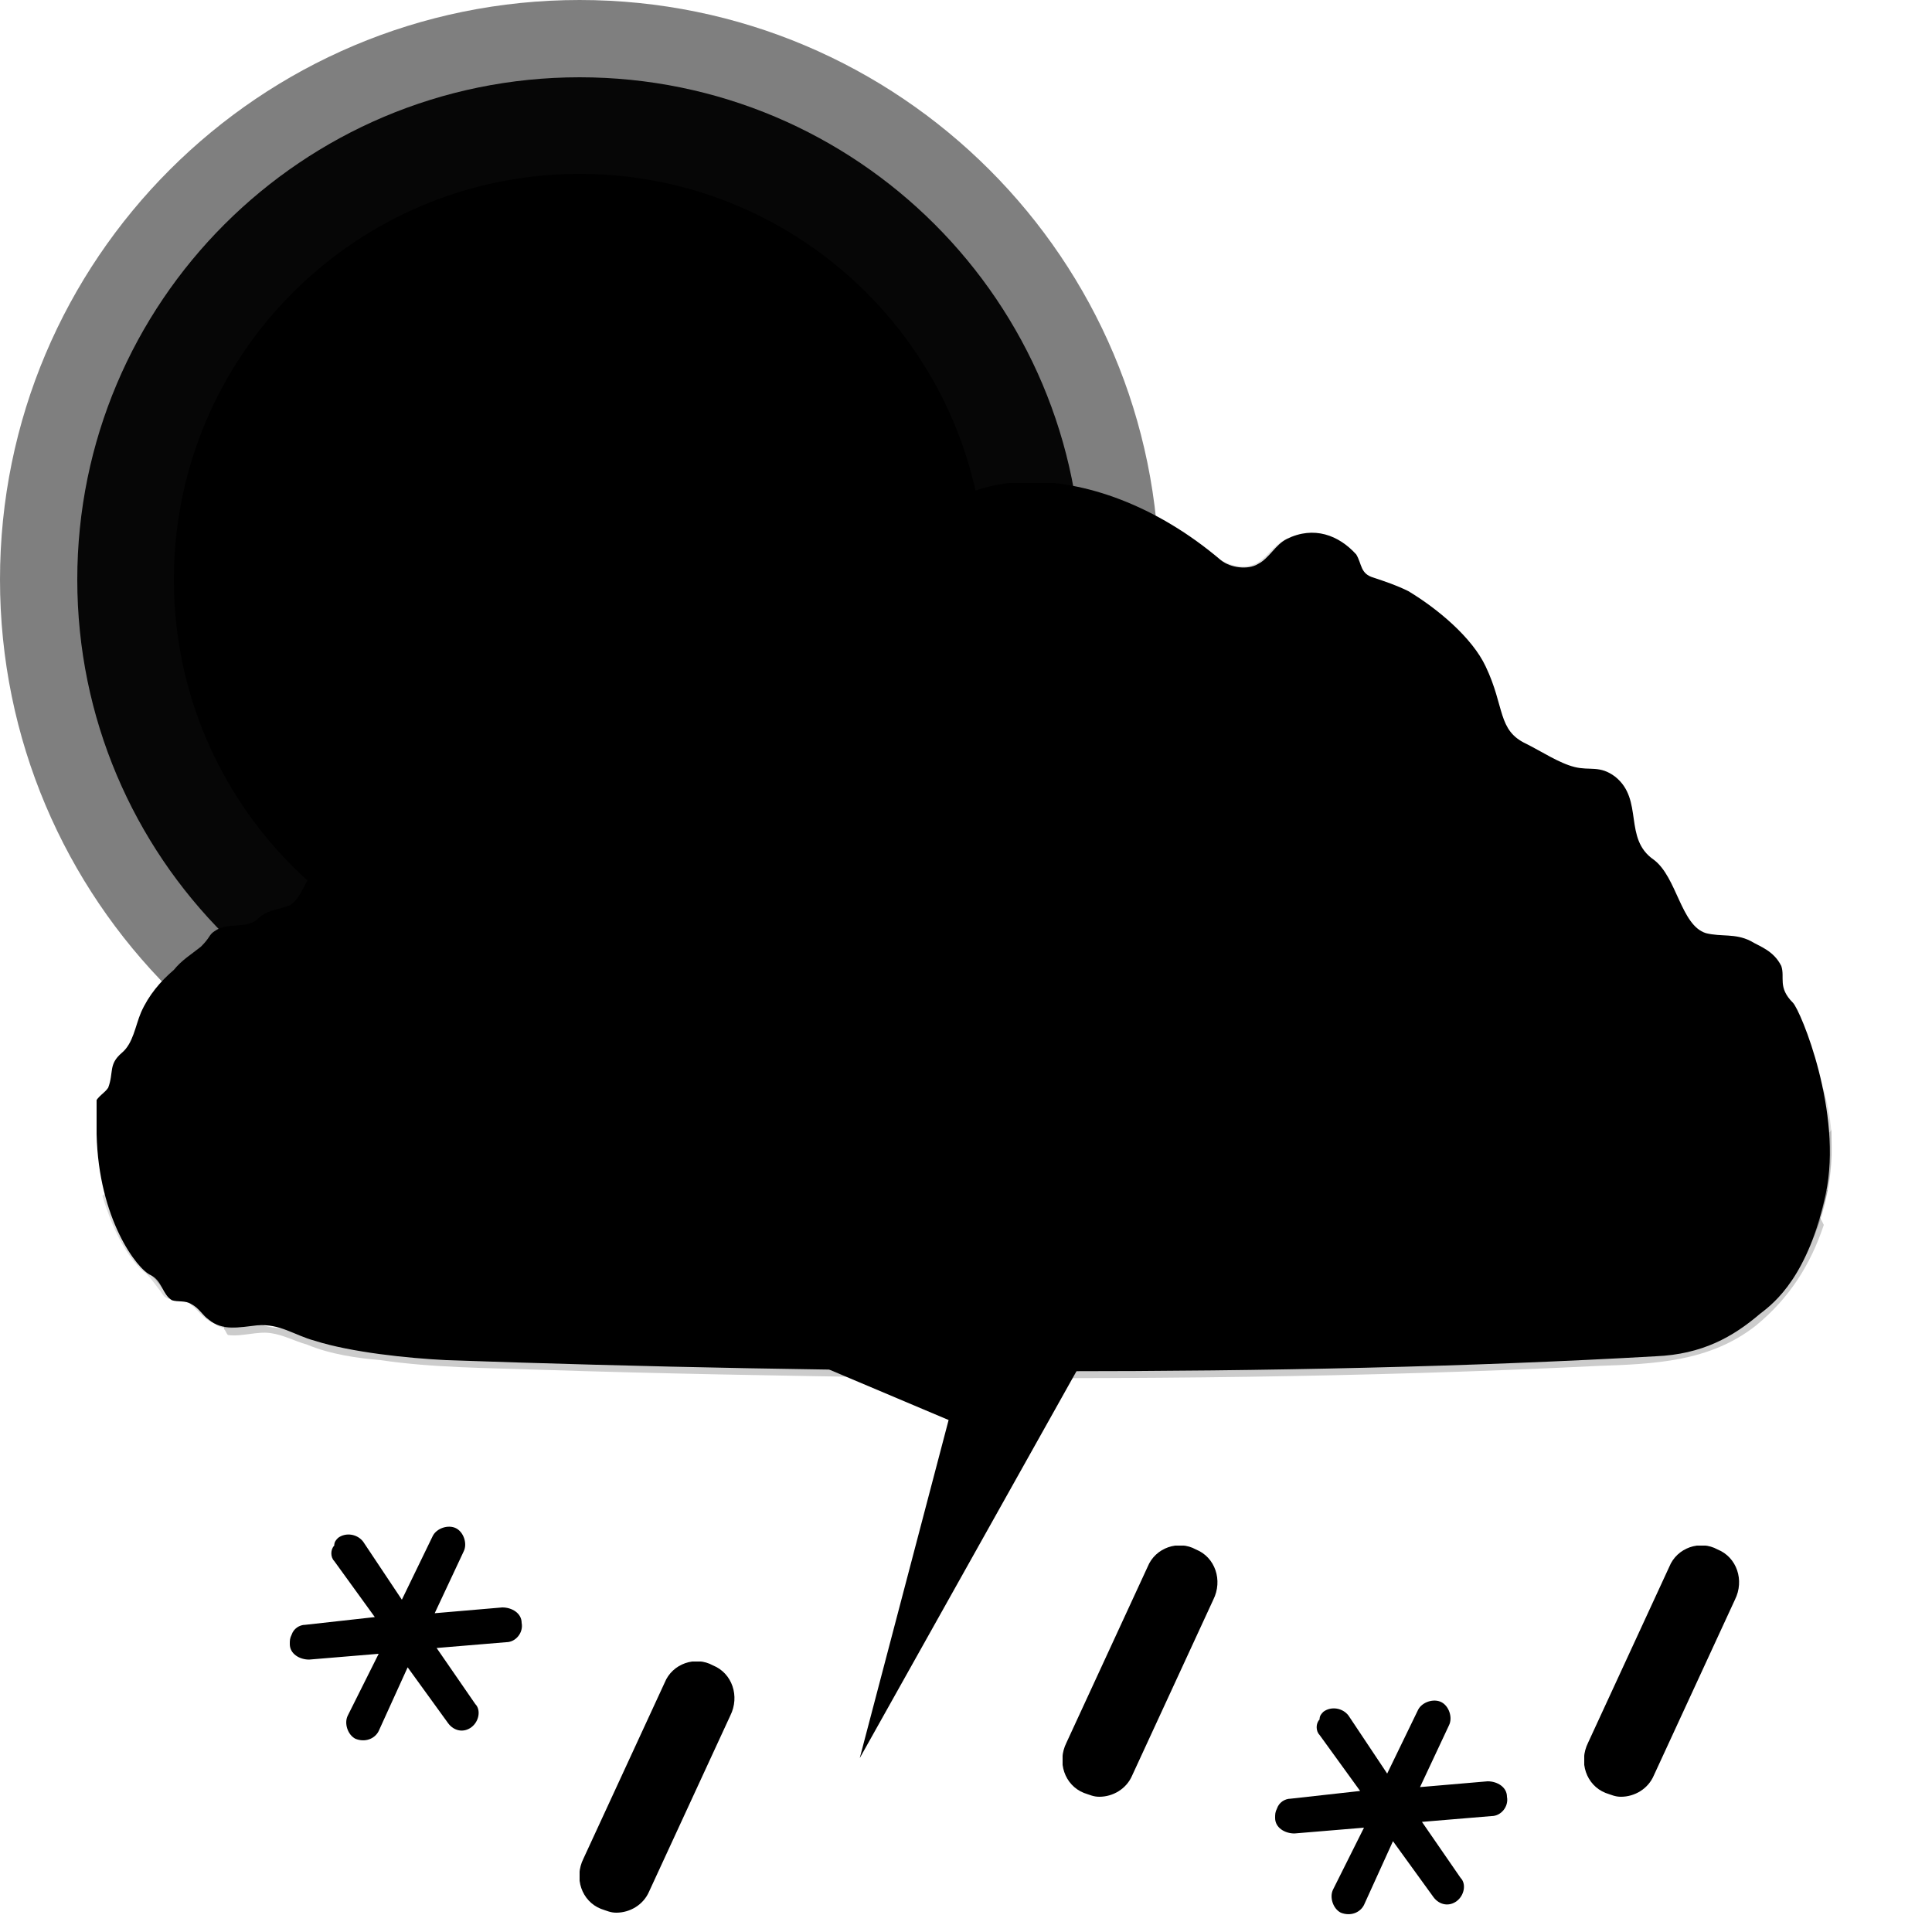
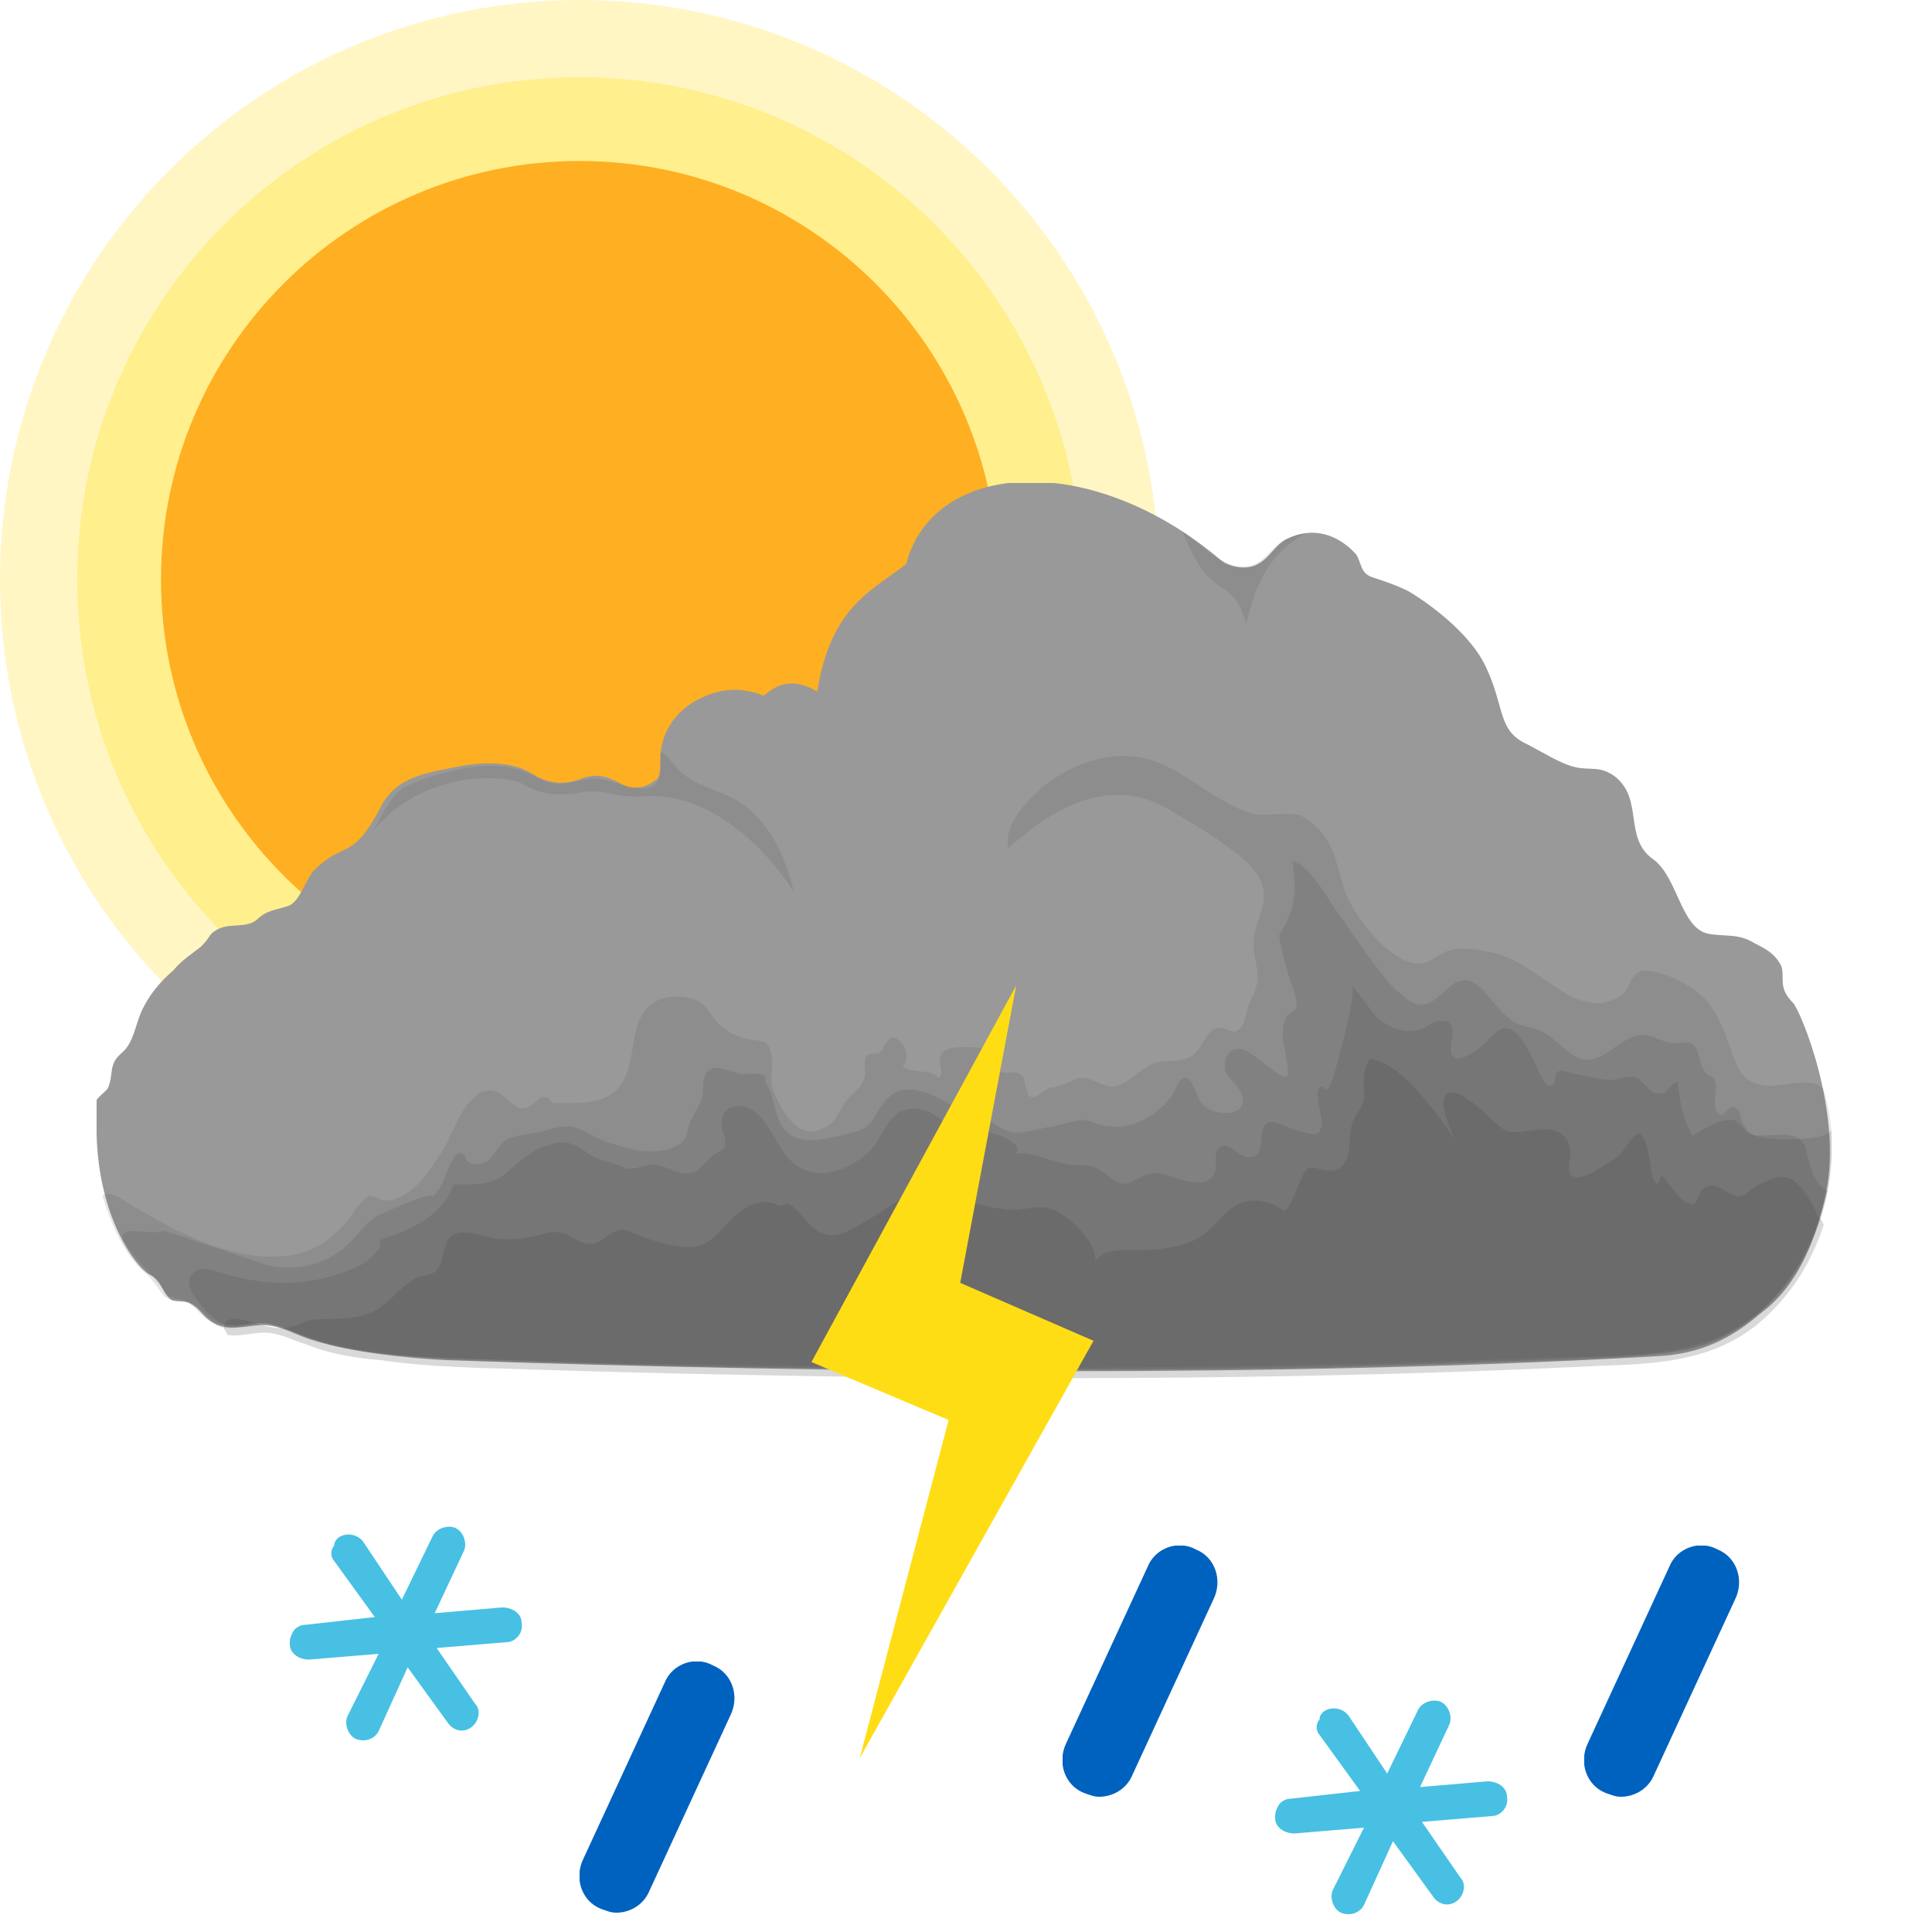
<svg xmlns="http://www.w3.org/2000/svg" xmlns:xlink="http://www.w3.org/1999/xlink" x="0" y="0" viewBox="0 0 100 100">
  <style type="text/css">
.sun-primitive {
  color: #ffee8a;
  fill: #ffaf22;
  stroke: #ffaf22;
}
.cloud4-primitive {
  color: #424242;
  fill: #999999;
}
.snowflake-primitive {
  fill: #47c0e3;
}
.raindrop-primitive {
  fill: #0062bf;
}
.lightning-primitive {
  fill: #ffdd15;
}
</style>
  <symbol id="sun">
    <circle fill="currentColor" opacity="0.5" stroke-width="0" stroke-opacity="0" cx="45" cy="45" r="45" />
    <circle fill="currentColor" opacity="0.95" stroke-width="0" stroke-opacity="0" cx="45" cy="45" r="39" />
    <circle stroke-width="2" stroke-miterlimit="10" cx="45" cy="45" r="31.5" />
  </symbol>
  <symbol id="cloud">
    <path d="M87.8,26.9c-0.8-0.8-0.4-1.3-0.6-1.9c-0.4-0.8-1.1-1-1.6-1.3c-0.8-0.4-1.5-0.2-2.3-0.4 c-1.3-0.4-1.5-2.9-2.7-3.8c-1.6-1.1-0.5-3.1-2-4.3c-0.8-0.6-1.3-0.3-2.1-0.5c-0.8-0.2-1.7-0.8-2.5-1.2c-1.5-0.7-1.1-1.9-2.1-4 c-0.7-1.5-2.5-3-4-3.9c-0.6-0.3-1.2-0.5-1.8-0.7c-0.7-0.2-0.6-0.7-0.9-1.2c-0.9-1-2.2-1.5-3.6-0.8c-0.6,0.3-0.9,1-1.5,1.3 c-0.5,0.3-1.4,0.2-1.9-0.2c-6.7-5.7-14.9-5.2-16.3,0.2c-1.8,1.4-3.9,2.2-4.6,6.6c-1.8-1.1-2.7,0.3-2.8,0.2c0,0-1.1-0.5-2.3-0.2 c-1.6,0.4-2.8,1.5-3,3.1c-0.1,0.6,0.1,1.3-0.3,1.5c-0.5,0.4-1.2,0.5-1.7,0.2c-0.7-0.4-1.3-0.6-2.1-0.3c-0.8,0.3-1.5,0.3-2.3-0.1 c-0.6-0.4-1.7-1-4.2-0.5c-1.5,0.3-3,0.5-3.8,1.9c-1.6,3.1-1.9,1.8-3.6,3.5c-0.4,0.5-0.7,1.6-1.3,1.8c-0.6,0.2-1.1,0.2-1.6,0.7 c-0.6,0.5-1.5,0.1-2.2,0.6c-0.3,0.2-0.2,0.3-0.7,0.8c-0.5,0.4-1,0.7-1.4,1.2c-0.7,0.6-1.3,1.3-1.7,2.2c-0.3,0.7-0.4,1.6-1,2.1 c-0.7,0.6-0.4,1-0.7,1.8c-0.2,0.3-0.5,0.4-0.7,0.8C0,32.5,0,33.1,0,33.7c0.1,4.4,2.1,7,2.8,7.3c0.6,0.3,0.6,1,1.1,1.3 c0.3,0.1,0.7,0,1,0.2c0.4,0.2,0.6,0.6,0.9,0.8c0.7,0.6,1.6,0.4,2.5,0.3c1.2-0.1,1.9,0.5,3,0.8c1.9,0.6,4.8,0.9,6.8,1 c20.1,0.7,43.4,0.9,62.6-0.2c2.4-0.1,4-1,5.4-2.2c0.8-0.6,2.5-2,3.4-6.2S88.2,27.3,87.8,26.9z" />
    <g fill="currentColor">
      <path opacity="0.14" d="M89.8,34c0-0.9-0.2-1.8-0.4-2.6c-0.5-0.7-2-0.2-2.7-0.2c-1.7,0-1.8-1.1-2.3-2.4 c-0.4-1.1-0.9-2.1-1.9-2.7c-0.6-0.4-2.4-1.3-2.9-0.6c-0.4,0.5-0.3,0.9-1,1.2c-0.8,0.4-1.7,0.2-2.4-0.2c-1.3-0.7-2.5-1.9-4-2.2 c-0.9-0.2-2-0.4-2.8,0.2c-0.6,0.4-1,0.5-1.7,0.2c-1.3-0.6-2.6-2.3-3.1-3.6c-0.5-1.6-0.6-3-2.3-3.9c-0.9-0.2-1.7,0.1-2.5-0.1 c-2.1-0.6-3.6-2.5-5.8-2.9c-1.8-0.3-3.6,0.4-5,1.5c-0.8,0.7-2.1,2-1.8,3.2c2.3-2.1,5.3-3.8,8.3-2c1,0.6,2.1,1.2,3,1.9 c0.7,0.5,1.5,1.1,1.8,1.9c0.4,1-0.3,1.9-0.4,2.9c-0.1,0.7,0.2,1.3,0.2,2c0,0.5-0.3,1-0.5,1.5c-0.1,0.4-0.2,1.2-0.7,1.3 c-0.2,0-0.5-0.2-0.8-0.2c-0.3,0-0.4,0.2-0.6,0.4c-0.3,0.4-0.5,0.9-0.9,1.1c-0.7,0.4-1.4,0-2.2,0.5c-0.7,0.4-1.3,1.2-2.1,1 c-0.4-0.1-0.7-0.3-1.1-0.4c-0.5-0.1-0.9,0.3-1.4,0.4c-0.2,0.1-0.4,0.1-0.5,0.1c-0.2,0.1-0.7,0.5-0.8,0.5c-0.3,0-0.3-0.2-0.4-0.5 c-0.1-0.3,0-0.5-0.3-0.7c-0.4-0.3-0.8,0.2-1.2-0.3c-0.2-0.2-0.1-0.6-0.3-0.8c-0.3-0.3-1-0.3-1.3-0.3c-0.4,0-1.1,0-1.3,0.4 c-0.2,0.4,0.2,0.9-0.1,1.2c-0.4-0.5-1.3-0.2-1.9-0.6c0.4-0.3,0.2-1-0.1-1.3c-0.5-0.4-0.6-0.1-0.8,0.2c-0.1,0.1-0.1,0.3-0.3,0.4 c-0.2,0.1-0.4,0-0.6,0.1c-0.3,0.3,0,0.9-0.2,1.3c-0.2,0.5-0.7,0.8-1,1.2c-0.3,0.5-0.5,1.1-1.1,1.3c-1.3,0.7-2.2-1-2.6-2 c-0.2-0.6,0.1-1.3-0.1-1.9c-0.1-0.7-0.5-0.6-1.1-0.7c-0.6-0.1-1.2-0.4-1.6-0.8c-0.4-0.4-0.5-0.9-1.1-1.2c-0.9-0.4-2.2-0.3-2.8,0.6 c-0.7,1.1-0.4,2.7-1.2,3.8c-0.7,0.9-1.9,0.9-3,0.9c-0.2,0-0.4,0-0.5,0c-0.1-0.1-0.2-0.3-0.3-0.3c-0.4-0.1-0.5,0.2-0.8,0.4 c-1,0.7-1.3-1.1-2.5-0.7c-1,0.4-1.5,2-2,2.9c-0.6,0.9-1.2,2-2.2,2.5c-0.4,0.2-0.7,0.3-1.1,0.2c-0.2-0.1-0.3-0.2-0.6-0.2 c-0.3,0.1-0.5,0.5-0.7,0.7c-0.3,0.5-0.7,0.9-1.1,1.3c-1.7,1.5-3.9,1.3-5.9,0.7c-1.6-0.5-3-1.3-4.4-2.1c-0.3-0.2-1.4-1-1.7-0.6 c0.4,1.3,1,2.8,2,3.8c0.4,0.3,0.6,0.6,0.9,1c0.1,0.1,0.2,0.3,0.3,0.4c0.4,0.3,0.8,0.1,1.2,0.3h0c0.5,0.3,0.8,0.9,1.4,1.1 c0.5,0.5,1.5,0.1,2.1,0h0c0.2,0,0.3,0,0.5,0h0c0.1,0,0.3,0,0.4,0.1l0,0c0,0,0,0,0,0c1.2,0.3,2.3,0.9,3.5,1.1 c2.8,0.6,5.6,0.6,8.4,0.7c2.9,0.1,5.7,0.2,8.6,0.2c6.2,0.1,12.3,0.2,18.5,0.2c5.8,0,11.6-0.1,17.5-0.2c3-0.1,6-0.2,9-0.3 c2.5-0.1,5.3,0,7.8-0.6C87.3,43.6,90,38.6,89.8,34C89.8,33.6,89.8,34.3,89.8,34z" />
      <path opacity="0.16" d="M89.8,33.4c0,0.7-3,0.6-3.5,0.5c-0.6-0.1-0.9-0.3-1.1-0.8c-0.1-0.2-0.1-0.7-0.5-0.8 c-0.3,0-0.4,0.4-0.6,0.4c-0.6-0.1-0.2-1.3-0.3-1.6c-0.1-0.6-0.3-0.2-0.6-0.7C82.9,30,83,29.2,82.5,29c-0.2-0.1-0.5,0-0.8,0 c-0.5,0-0.9-0.3-1.4-0.4c-1.3-0.3-2.2,1.6-3.5,1.2c-0.6-0.2-1.3-1-1.8-1.3c-0.6-0.4-1.4-0.3-1.9-0.8c-1-0.7-1.7-2.8-3.1-1.6 c-0.5,0.4-0.8,0.9-1.5,0.9c-0.6-0.1-0.9-0.5-1.3-0.8c-1.1-1.2-2-2.6-2.9-3.9c-0.5-0.6-1.5-2.6-2.4-2.7c0.1,0.9,0.4,2.2-0.7,3.8 c0.1,0.7,0.3,1.4,0.5,2.1c0.1,0.4,0.5,1.2,0.4,1.6c-0.1,0.3-0.3,0.3-0.5,0.5c-0.2,0.3-0.2,0.8-0.2,1.1c0,0.3,0.4,1.8,0.2,2 c-0.4,0.2-1.9-1.5-2.5-1.4c-0.5,0-0.7,0.4-0.7,0.9c0,0.6,0.6,0.8,0.8,1.3c0.7,1.3-1.4,1.4-2,0.6c-0.2-0.2-0.5-1.3-0.8-1.3 c-0.4-0.1-0.6,0.8-0.8,1c-0.7,0.9-2,1.7-3.2,1.5c-0.4,0-0.7-0.2-1.1-0.3c-0.6-0.1-1.2,0.2-1.8,0.3c-0.7,0.1-1.5,0.4-2.2,0.3 c-0.7-0.2-1.3-0.9-2-0.9c-0.1,0.2-0.2,0.3-0.3,0.3c-0.2-0.1-0.3-0.3-0.3-0.5c-0.9-0.6-2.7-1.7-3.7-0.7c-0.8,0.7-0.6,1.5-1.8,1.8 c-0.9,0.2-2.3,0.7-3.2,0.2c-1-0.6-0.8-2-1.4-2.8c0.3-0.6-1-0.4-1.2-0.4c-0.5-0.1-1-0.4-1.5-0.3c-0.7,0.2-0.4,1.1-0.6,1.6 c-0.2,0.6-0.6,1-0.7,1.6c-0.1,0.5-0.3,0.7-0.8,0.9c-1,0.4-2.2,0.1-3.1-0.2c-0.4-0.1-0.8-0.3-1.2-0.5c-0.8-0.5-1.3-0.5-2.2-0.2 c-0.7,0.2-1.5,0.2-2.1,0.5c-0.5,0.3-0.6,1-1.2,1.2c-0.2,0.1-0.6,0.1-0.8-0.1c-0.2-0.1,0-0.4-0.4-0.4c-0.3,0-0.5,0.6-0.6,0.8 c-0.2,0.4-0.3,0.9-0.6,1.2c-0.3,0.4-0.2,0.1-0.5,0.2c-0.7,0.2-1.6,0.6-2.3,0.9c-0.8,0.3-1.3,1.2-2,1.8c-1.1,0.9-2.5,1.2-3.9,0.9 c-1.8-0.6-3.6-1.2-5.4-1.8C2.9,39,1,38.3,1.4,39.2c0.6,1,1.4,1.7,2.1,2.6c0.4,0.6,0.9,0.3,1.5,0.7c0.6,0.4,0.9,1,1.7,1.1 c0.6,0.1,1.3-0.1,1.9-0.1c0.8,0,1.5,0.4,2.2,0.7c1.4,0.5,3,0.7,4.5,0.9c3.4,0.4,6.9,0.4,10.3,0.5c3.5,0.1,7.1,0.2,10.6,0.2 c14.2,0.2,28.4,0.1,42.5-0.6c1.7-0.1,3.5-0.1,5.1-0.8c1.1-0.5,2.1-1.2,3-2.1c1.9-1.9,2.9-4.9,3-7.5C89.8,34.3,89.8,33.9,89.8,33.4z  M83.2,31.3C83.2,31.3,83.2,31.3,83.2,31.3L83.2,31.3C83.2,31.3,83.2,31.3,83.2,31.3z" />
      <path opacity="0.18" d="M88.5,34.6c-0.2-1.4-2.1-0.6-2.9-0.9c-0.3-0.1-0.4-0.5-0.8-0.7c-0.7-0.2-1.7,0.5-2.2,0.8 c-0.4-0.7-0.6-1.5-0.7-2.3c-0.1-0.5,0.1-0.6-0.3-0.4c-0.2,0.1-0.3,0.5-0.6,0.5c-0.2,0-0.3,0-0.5-0.1c-0.3-0.2-0.5-0.6-0.8-0.7 c-0.4-0.2-0.9,0.1-1.3,0.1c-0.6,0-1.2-0.2-1.8-0.3c-0.2,0-0.8-0.3-1-0.1c-0.2,0.2,0,0.7-0.4,0.7c-0.3,0-0.7-1.1-0.8-1.3 c-0.3-0.5-0.6-1.2-1-1.5c-0.8-0.6-1.3,0.5-1.9,0.9c-0.5,0.4-1.5,0.9-1.4-0.1c0.1-0.8,0.3-1.6-0.9-1.3c-1,0.8-2.1,0.5-3-0.3 c-0.1-0.1-1.2-1.7-1.3-1.6c0.5-0.1-0.8,4.5-0.9,4.8c-0.1,0.2-0.2,0.5-0.3,0.6c-0.1,0.1-0.2-0.3-0.4-0.1c-0.3,0.3,0.2,1.6,0.1,2 c-0.1,0.3-0.1,0.4-0.4,0.4c-0.2,0-0.6-0.1-0.9-0.2c-0.4-0.1-0.7-0.3-1.1-0.4c-1.2-0.3-0.2,1.9-1.4,1.8c-0.5,0-1-0.9-1.5-0.5 c-0.3,0.3-0.1,0.9-0.2,1.2c-0.3,1.1-1.9,0.4-2.6,0.2c-0.8-0.2-0.9,0-1.6,0.3c-0.5,0.3-0.8,0.2-1.3-0.2c-0.6-0.5-0.9-0.6-1.7-0.6 c-1.1,0-2-0.7-3.1-0.6c0.5-0.6-1.7-1.3-2.1-1.2c-0.8,0.1-0.9,0.3-1.5-0.3c-0.5-0.5-1.2-0.9-1.9-0.8c-1.1,0.1-1.4,1.4-2,2.1 c-1,1-2.7,1.7-3.9,0.8c-1-0.7-1.2-2.1-2.2-2.8c-0.9-0.6-1.9-0.1-1.6,1c0.1,0.3,0.2,0.6,0.1,0.9c-0.1,0.2-0.6,0.3-0.7,0.5 c-0.3,0.3-0.6,0.7-1,0.8c-0.6,0.2-1.2-0.3-1.8-0.4c-0.7-0.1-1.2,0.4-1.8,0.1c-0.6-0.3-1.3-0.3-1.9-0.8c-0.7-0.5-1.2-0.6-2-0.3 c-0.9,0.3-1.5,0.9-2.2,1.5c-0.8,0.6-1.7,0.5-2.6,0.5c-0.6,1.5-1.9,2.2-3.3,2.7c-0.1,0-0.4,0.1-0.5,0.2c-0.1,0.1,0,0.2,0,0.3 c-0.4,0.6-0.8,0.9-1.5,1.2c-2.2,0.9-4.4,0.9-6.7,0.2c-0.6-0.2-1.4-0.5-1.7,0.3c-0.2,0.7,1.2,2.1,1.7,2.3c0.8,0.2,1.5-0.1,2.3,0 c0.8,0.1,1.5,0.5,2.2,0.7c2.2,0.9,5.1,1,7.5,1.1c2.9,0.1,5.9,0.2,8.8,0.3c6,0.2,12,0.2,18,0.3c6,0,12.1,0,18.1-0.1 c3.1-0.1,6.2-0.2,9.2-0.3c2.9-0.1,5.9-0.1,8.8-0.5c4.6-0.6,7.2-4.2,8.2-8.4C89.3,36.6,88.8,36.1,88.5,34.6z" />
      <path opacity="0.14" d="M59.5,7.3c0.5-2,1.1-3.6,3.1-4.7c-0.7,0.1-1.2,0.3-1.7,0.8c-0.4,0.4-0.7,0.8-1.3,0.9 c-1.3,0.2-2.4-1.1-3.4-1.8C57.8,6.5,58.7,4.5,59.5,7.3C60,5.3,58.7,4.5,59.5,7.3z" />
      <path opacity="0.14" d="M21.9,15.5c1.2,0.7,2,0.7,3.3,0.5c0.6-0.1,1,0,1.6,0.1c0.7,0.2,1.4,0.1,2.1,0.1 c3,0.1,5.7,2.6,7.2,5c-0.4-1.7-1.2-3.6-2.7-4.6c-1-0.7-2.2-0.8-3.1-1.6c-0.4-0.3-0.6-0.8-1.1-1.1c0,0.1,0,0.1,0,0.2 c0,0.2,0,0.4,0,0.6c0,2.2-2.6,0.4-3.7,0.6c-1,0.2-1.6,0.5-2.6,0c-0.4-0.2-0.8-0.4-1.2-0.5c-1.4-0.4-3,0-4.4,0.4 c-0.6,0.2-1.3,0.4-1.8,0.9c-0.5,0.5-0.8,1.3-1.2,1.9C17.3,14.5,21.6,15.3,21.9,15.5z" />
      <path opacity="0.2" d="M89.1,38c-0.4-0.8-1.1-2.5-2.3-2c-0.3,0.1-0.6,0.2-0.9,0.4c-0.4,0.2-0.4,0.4-0.8,0.5 c-0.6,0.1-1.1-0.7-1.7-0.5c-0.3,0.1-0.4,0.3-0.5,0.6c-0.2,0.2-0.1,0.4-0.4,0.3c-0.5,0-1.2-1.2-1.5-1.5c-0.2,0.8-0.4,0.4-0.5-0.1 c-0.1-0.5-0.2-1.6-0.5-1.9c-0.2-0.2-0.1-0.1-0.3-0.1c-0.2,0.1-0.6,0.8-0.8,1c-0.3,0.3-0.7,0.5-1,0.7c-0.3,0.2-1.2,0.8-1.6,0.4 c-0.2-0.3,0-0.9,0-1.2c-0.1-0.6-0.3-0.9-0.9-1.1c-0.8-0.2-1.9,0.3-2.5,0c-0.5-0.3-1-0.9-1.5-1.3c-0.3-0.2-1.2-1-1.6-0.5 c-0.2,0.3,0,1,0.1,1.3c0,0.2,0.4,0.8,0.3,1c0.1-0.2-1.1-1.7-1.3-1.9c-0.8-1-1.8-2.1-3-2.3c-0.4,0.6-0.3,1.2-0.3,1.9 c0,0.5-0.2,0.6-0.4,1c-0.4,0.6-0.3,1.4-0.4,2c-0.3,0.9-0.7,1-1.5,0.8c-0.5-0.1-0.6-0.2-0.9,0.4c-0.3,0.6-0.4,1.2-0.9,1.8 c-0.8-0.6-1.8-0.8-2.7-0.2c-0.7,0.5-1.1,1.2-1.8,1.6c-1,0.5-2.1,0.6-3.2,0.6c-0.6,0-1.7-0.1-2.1,0.6c0.1-1-1.4-2.4-2.2-2.7 c-0.8-0.3-1.6,0.1-2.4,0c-1-0.1-2.1-0.4-3-0.8c-1.7-0.7-2.8,0.6-4.3,1.4c-0.7,0.4-1.5,1-2.3,0.6c-0.7-0.3-1-1.1-1.7-1.5 c-0.1,0-0.3,0.1-0.4,0.1c-0.2,0-0.2-0.1-0.3-0.1c-0.7-0.2-1.3,0-1.9,0.5c-1.1,0.9-1.4,2-3.1,1.7c-0.7-0.1-1.4-0.3-2.1-0.6 c-0.7-0.3-0.9-0.4-1.6,0.1c-0.7,0.5-0.9,0.5-1.7,0.1c-0.6-0.4-1-0.4-1.7-0.2c-0.8,0.2-1.5,0.3-2.4,0.2c-0.5-0.1-1.6-0.5-2.1-0.2 c-0.7,0.3-0.4,1.6-1.1,2c-0.4,0.2-0.8,0.1-1.1,0.4c-0.5,0.3-0.9,0.8-1.4,1.2c-1.1,0.9-2.2,0.7-3.6,0.8c-0.5,0-0.8,0.3-1.3,0.4 c-0.5,0.1-1,0-1.4-0.1c-0.5-0.1-2.1-0.8-2,0.2c0.1,0.1,0.1,0.2,0.2,0.3c0.7,0.1,1.5-0.2,2.2-0.1c0.7,0.1,1.2,0.4,1.9,0.6 c1.2,0.5,2.6,0.7,3.8,0.8c2.7,0.4,5.5,0.4,8.3,0.5c6.1,0.2,12.2,0.3,18.4,0.4c12.1,0.1,24.2,0,36.3-0.6c2.9-0.1,5.8-0.2,8.2-2.1 c1.7-1.4,2.8-3.1,3.5-5.2C89.2,38,89.2,38,89.1,38C87.4,34.6,89.2,38,89.1,38z" />
    </g>
  </symbol>
  <symbol id="snowflake">
    <path d="M4.6,10.6l1.5-3.3l2.1,2.9c0.3,0.4,0.8,0.5,1.2,0.2c0.4-0.3,0.5-0.9,0.2-1.2L7.6,6.3L11.2,6c0.5,0,0.9-0.5,0.8-1 c0-0.5-0.5-0.8-1-0.8L7.5,4.5L9,1.3c0.2-0.4,0-1-0.4-1.2s-1,0-1.2,0.4L5.8,3.8L3.8,0.8C3.5,0.4,2.9,0.3,2.5,0.6 C2.4,0.7,2.3,0.8,2.3,1C2.1,1.2,2.1,1.6,2.3,1.8l2.1,2.9L0.8,5.1c-0.3,0-0.6,0.2-0.7,0.5C0,5.8,0,5.9,0,6.1c0,0.5,0.5,0.8,1,0.8 l3.6-0.3L3,9.8c-0.2,0.4,0,1,0.4,1.2C3.9,11.2,4.4,11,4.6,10.6z" />
  </symbol>
  <symbol id="raindrop">
    <path d="M1.9,13c-0.3,0-0.5-0.1-0.8-0.2c-1-0.4-1.4-1.6-0.9-2.6l4.2-9.1c0.4-1,1.6-1.4,2.5-0.9c1,0.4,1.4,1.6,0.9,2.6l-4.2,9.1 C3.3,12.6,2.6,13,1.9,13z" />
  </symbol>
  <symbol id="lightning">
    <polygon points="14.6,18.4 7.7,15.4 10.6,0 0,19.5 7.1,22.5 2.5,40 " />
  </symbol>
-   <use xlink:href="#sun" class="undefined" x="0" y="0" width="100" height="100" transform="translate(0,0) scale(0.6666667,0.6666667)" />
-   <use xlink:href="#cloud" class="undefined" x="0" y="0" width="100" height="100" transform="translate(5,25) scale(1,1)" />
-   <use xlink:href="#snowflake" class="undefined" x="0" y="0" width="100" height="100" transform="translate(15,79) scale(1,1)" />
-   <use xlink:href="#raindrop" class="undefined" x="0" y="0" width="100" height="100" transform="translate(30,86) scale(1,1)" />
-   <use xlink:href="#lightning" class="undefined" x="0" y="0" width="100" height="100" transform="translate(42,51) scale(1,1)" />
-   <use xlink:href="#raindrop" class="undefined" x="0" y="0" width="100" height="100" transform="translate(55,80) scale(1,1)" />
-   <use xlink:href="#snowflake" class="undefined" x="0" y="0" width="100" height="100" transform="translate(66,88) scale(1,1)" />
-   <use xlink:href="#raindrop" class="undefined" x="0" y="0" width="100" height="100" transform="translate(82,80) scale(1,1)" />
+   <use xlink:href="#sun" class="sun-primitive" x="0" y="0" width="100" height="100" transform="translate(0,0) scale(0.6666667,0.6666667)" />
+   <use xlink:href="#cloud" class="cloud4-primitive" x="0" y="0" width="100" height="100" transform="translate(5,25) scale(1,1)" />
+   <use xlink:href="#snowflake" class="snowflake-primitive" x="0" y="0" width="100" height="100" transform="translate(15,79) scale(1,1)" />
+   <use xlink:href="#raindrop" class="raindrop-primitive" x="0" y="0" width="100" height="100" transform="translate(30,86) scale(1,1)" />
+   <use xlink:href="#lightning" class="lightning-primitive" x="0" y="0" width="100" height="100" transform="translate(42,51) scale(1,1)" />
+   <use xlink:href="#raindrop" class="raindrop-primitive" x="0" y="0" width="100" height="100" transform="translate(55,80) scale(1,1)" />
+   <use xlink:href="#snowflake" class="snowflake-primitive" x="0" y="0" width="100" height="100" transform="translate(66,88) scale(1,1)" />
+   <use xlink:href="#raindrop" class="raindrop-primitive" x="0" y="0" width="100" height="100" transform="translate(82,80) scale(1,1)" />
</svg>
